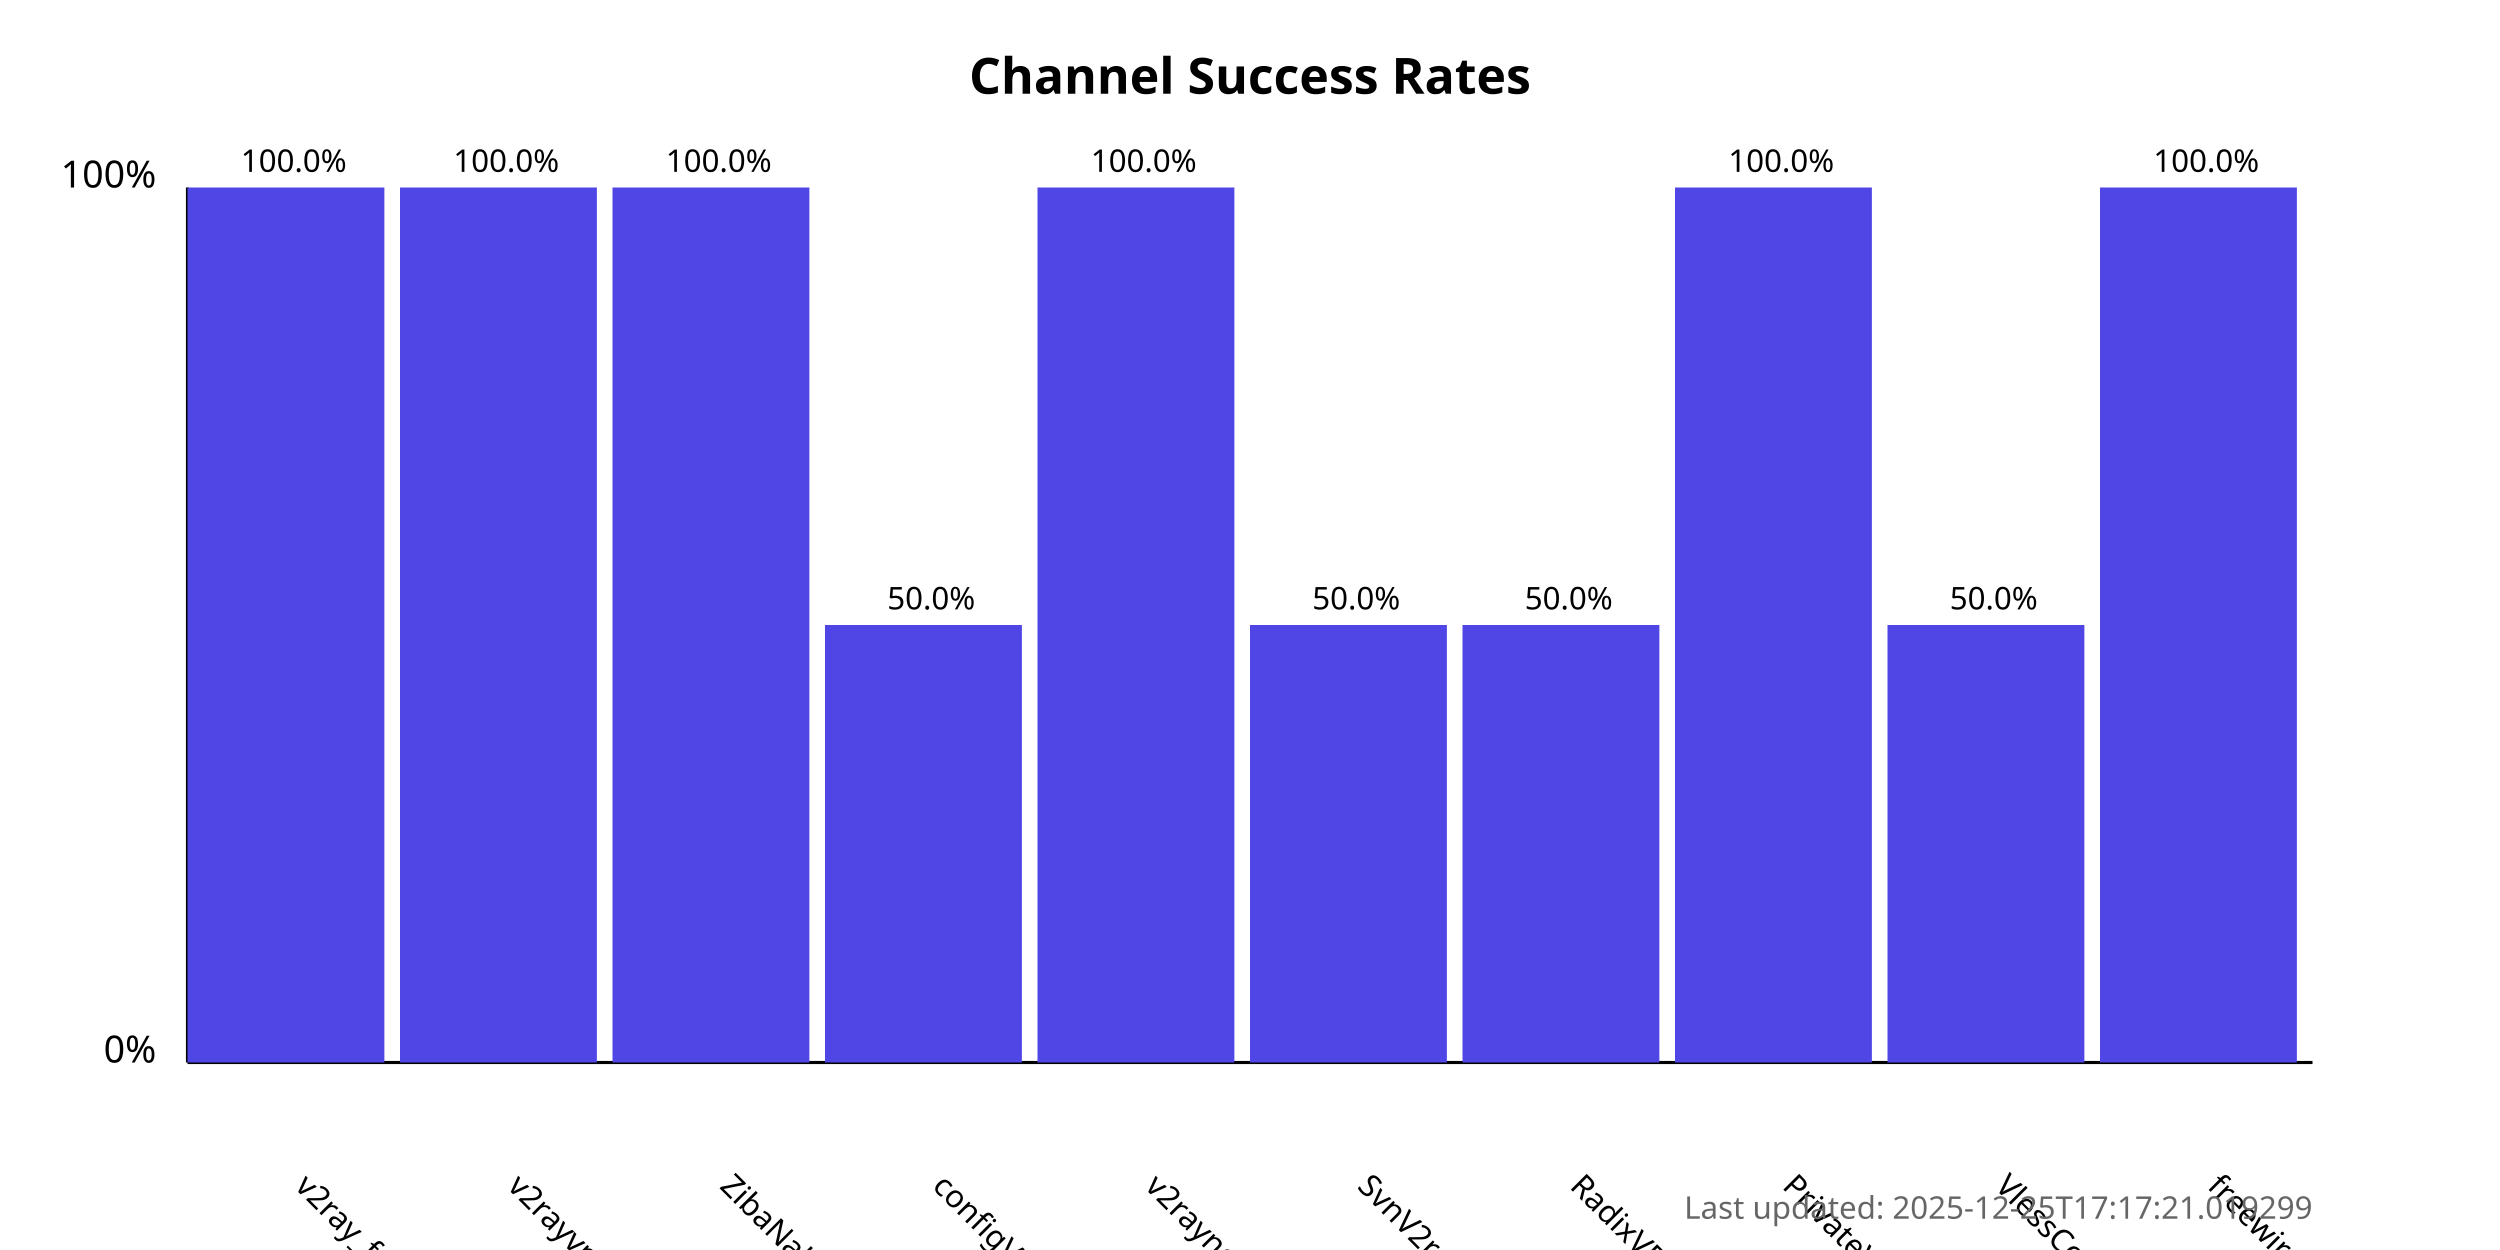
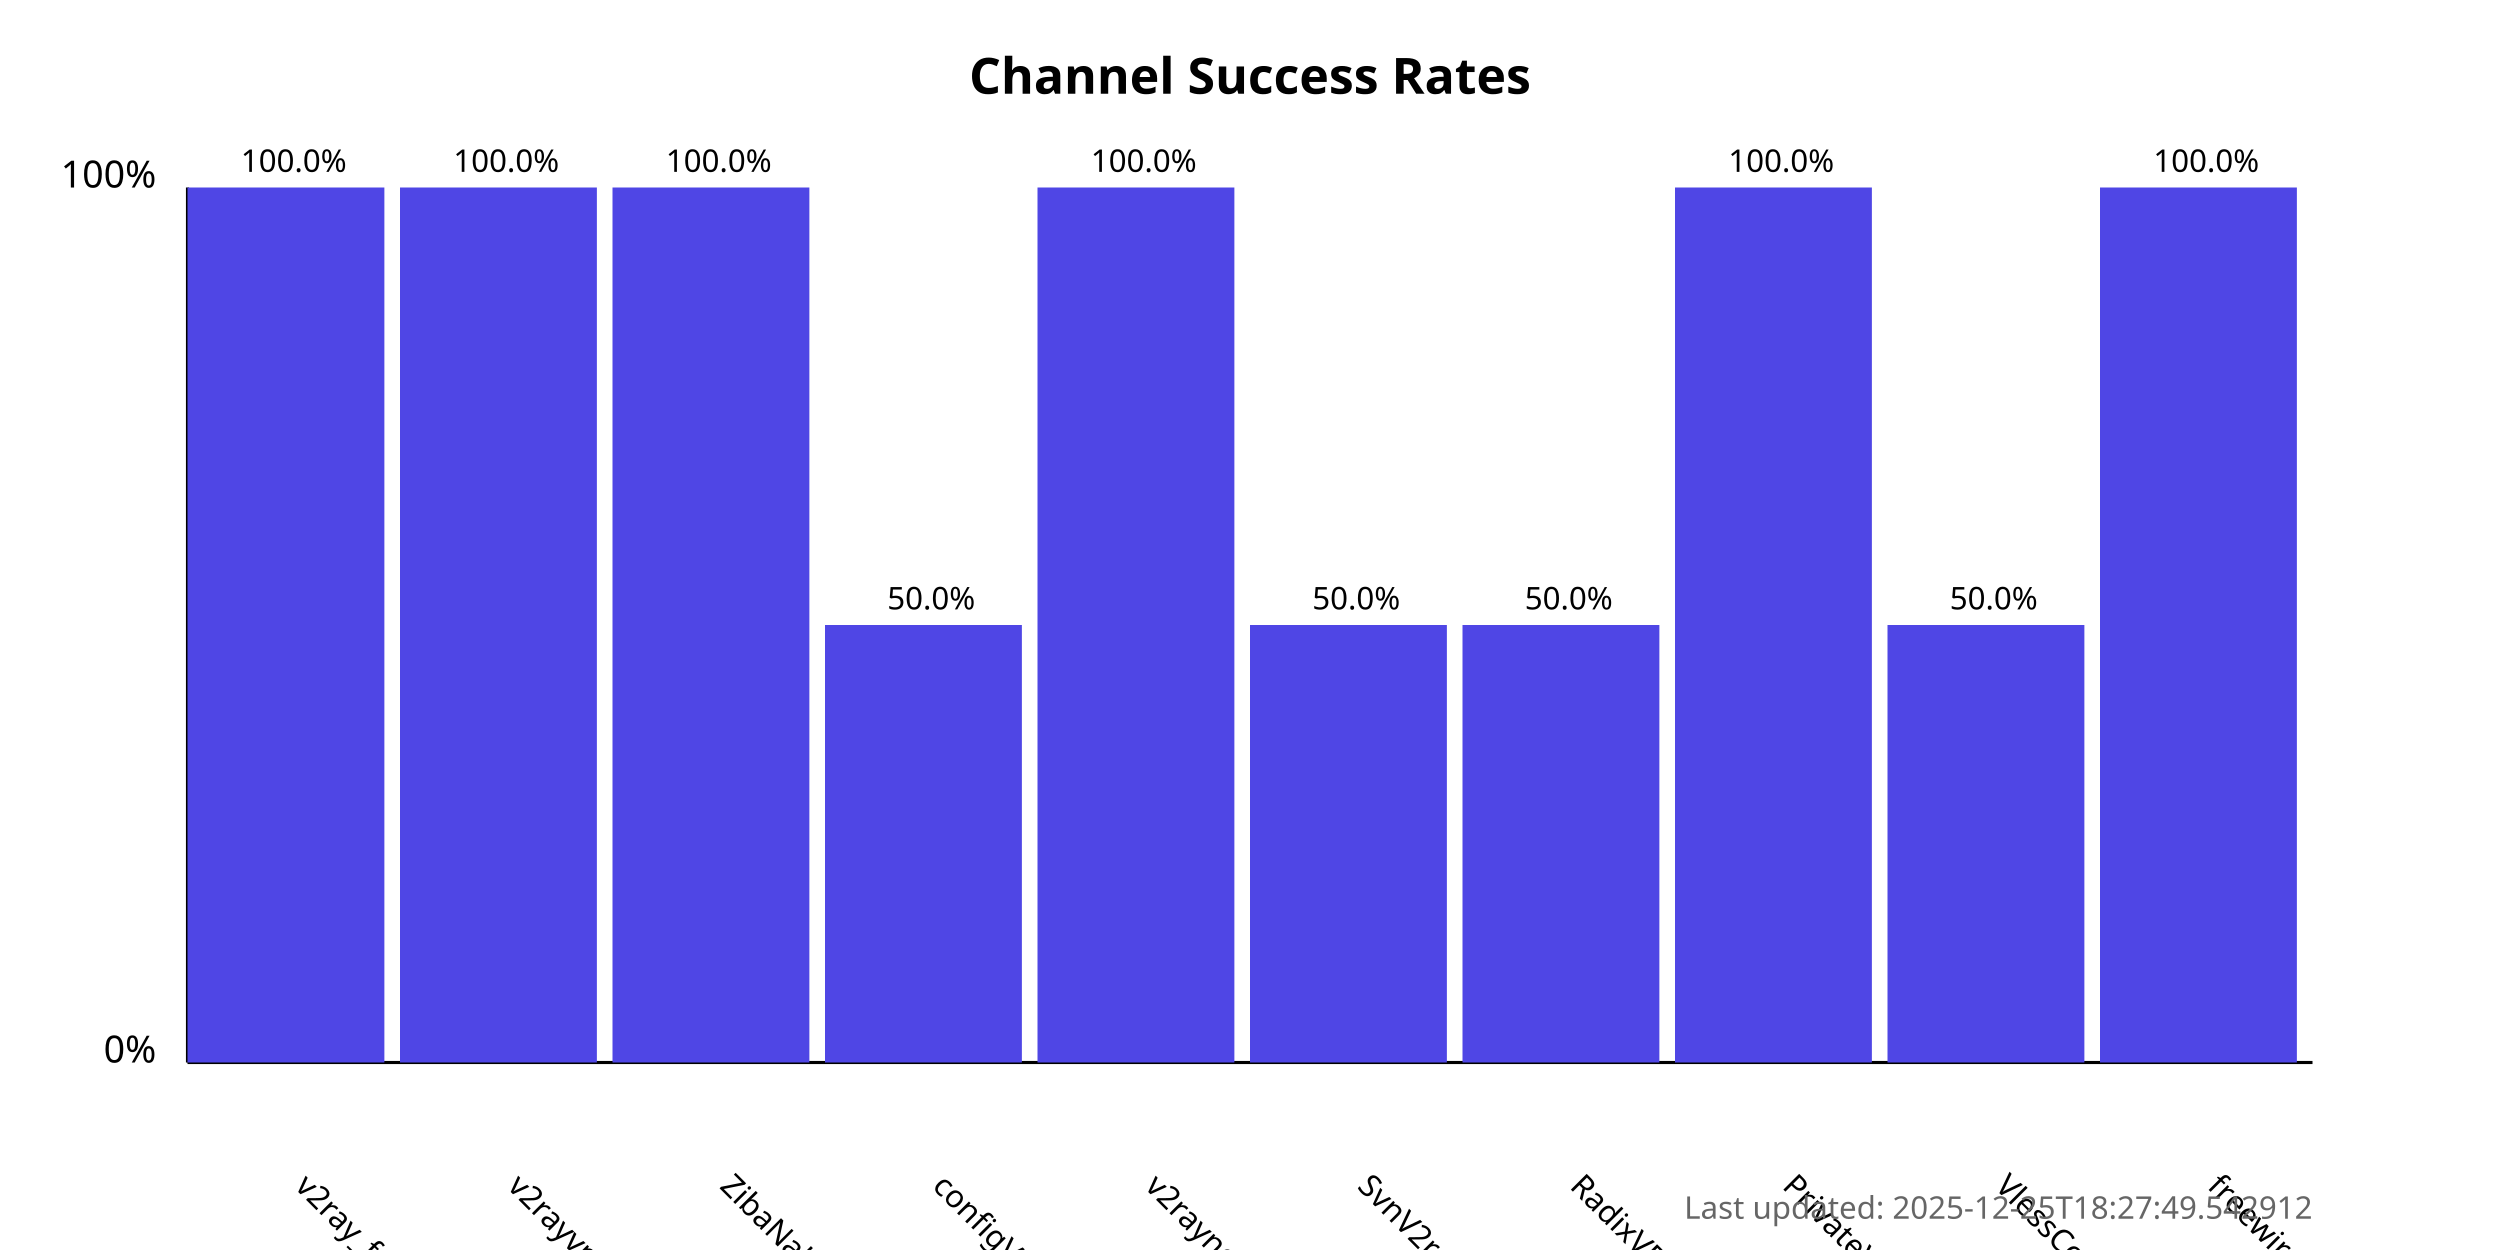
<svg xmlns="http://www.w3.org/2000/svg" width="800" height="400">
  <style>
            .chart-title { font: bold 16px sans-serif; }
            .axis-label { font: 12px sans-serif; }
            .tick-label { font: 10px sans-serif; }
            .bar { fill: #4f46e5; }
            .bar:hover { fill: #6366f1; }
            .timestamp { font: 10px sans-serif; fill: #666; }
        </style>
  <text x="400.0" y="30" text-anchor="middle" class="chart-title">
            Channel Success Rates
        </text>
  <line x1="60" y1="340" x2="60" y2="60" stroke="black" stroke-width="1" />
  <line x1="60" y1="340" x2="740" y2="340" stroke="black" stroke-width="1" />
  <text x="50" y="340" text-anchor="end" class="axis-label">0%</text>
  <text x="50" y="60" text-anchor="end" class="axis-label">100%</text>
  <g>
    <rect x="60" y="60.0" width="63.0" height="280.0" class="bar" />
    <text x="94.0" y="380" transform="rotate(45, 94.0, 380)" text-anchor="start" class="tick-label">
                v2ray_free_conf
            </text>
    <text x="94.0" y="55.0" text-anchor="middle" class="tick-label">
                100.0%
            </text>
  </g>
  <g>
    <rect x="128.0" y="60.0" width="63.0" height="280.0" class="bar" />
    <text x="162.0" y="380" transform="rotate(45, 162.0, 380)" text-anchor="start" class="tick-label">
                v2rayvpno
            </text>
    <text x="162.0" y="55.0" text-anchor="middle" class="tick-label">
                100.0%
            </text>
  </g>
  <g>
    <rect x="196.0" y="60.0" width="63.0" height="280.0" class="bar" />
    <text x="230.0" y="380" transform="rotate(45, 230.0, 380)" text-anchor="start" class="tick-label">
                ZibaNabz
            </text>
    <text x="230.0" y="55.0" text-anchor="middle" class="tick-label">
                100.0%
            </text>
  </g>
  <g>
    <rect x="264.0" y="200.0" width="63.0" height="140.0" class="bar" />
    <text x="298.0" y="380" transform="rotate(45, 298.0, 380)" text-anchor="start" class="tick-label">
                configV2rayForFree
            </text>
    <text x="298.0" y="195.0" text-anchor="middle" class="tick-label">
                50.0%
            </text>
  </g>
  <g>
    <rect x="332.0" y="60.0" width="63.0" height="280.0" class="bar" />
    <text x="366.0" y="380" transform="rotate(45, 366.0, 380)" text-anchor="start" class="tick-label">
                v2rayngvpn
            </text>
    <text x="366.0" y="55.0" text-anchor="middle" class="tick-label">
                100.0%
            </text>
  </g>
  <g>
    <rect x="400.0" y="200.0" width="63.0" height="140.0" class="bar" />
    <text x="434.0" y="380" transform="rotate(45, 434.0, 380)" text-anchor="start" class="tick-label">
                SvnV2ray
            </text>
    <text x="434.0" y="195.0" text-anchor="middle" class="tick-label">
                50.0%
            </text>
  </g>
  <g>
    <rect x="468.0" y="200.0" width="63.0" height="140.0" class="bar" />
    <text x="502.0" y="380" transform="rotate(45, 502.0, 380)" text-anchor="start" class="tick-label">
                RadixVPN
            </text>
    <text x="502.0" y="195.0" text-anchor="middle" class="tick-label">
                50.0%
            </text>
  </g>
  <g>
    <rect x="536.0" y="60.0" width="63.0" height="280.0" class="bar" />
    <text x="570.0" y="380" transform="rotate(45, 570.0, 380)" text-anchor="start" class="tick-label">
                PrivateVPNs
            </text>
    <text x="570.0" y="55.0" text-anchor="middle" class="tick-label">
                100.0%
            </text>
  </g>
  <g>
    <rect x="604.0" y="200.0" width="63.0" height="140.0" class="bar" />
    <text x="638.0" y="380" transform="rotate(45, 638.0, 380)" text-anchor="start" class="tick-label">
                VlessConfig
            </text>
    <text x="638.0" y="195.0" text-anchor="middle" class="tick-label">
                50.0%
            </text>
  </g>
  <g>
    <rect x="672.0" y="60.0" width="63.0" height="280.0" class="bar" />
    <text x="706.0" y="380" transform="rotate(45, 706.0, 380)" text-anchor="start" class="tick-label">
                freewireguard
            </text>
    <text x="706.0" y="55.0" text-anchor="middle" class="tick-label">
                100.0%
            </text>
  </g>
  <text x="740" y="390" text-anchor="end" class="timestamp">
-             Last updated: 2025-12-25T17:17:21.019299
+             Last updated: 2025-12-25T18:27:49.542912
        </text>
</svg>
